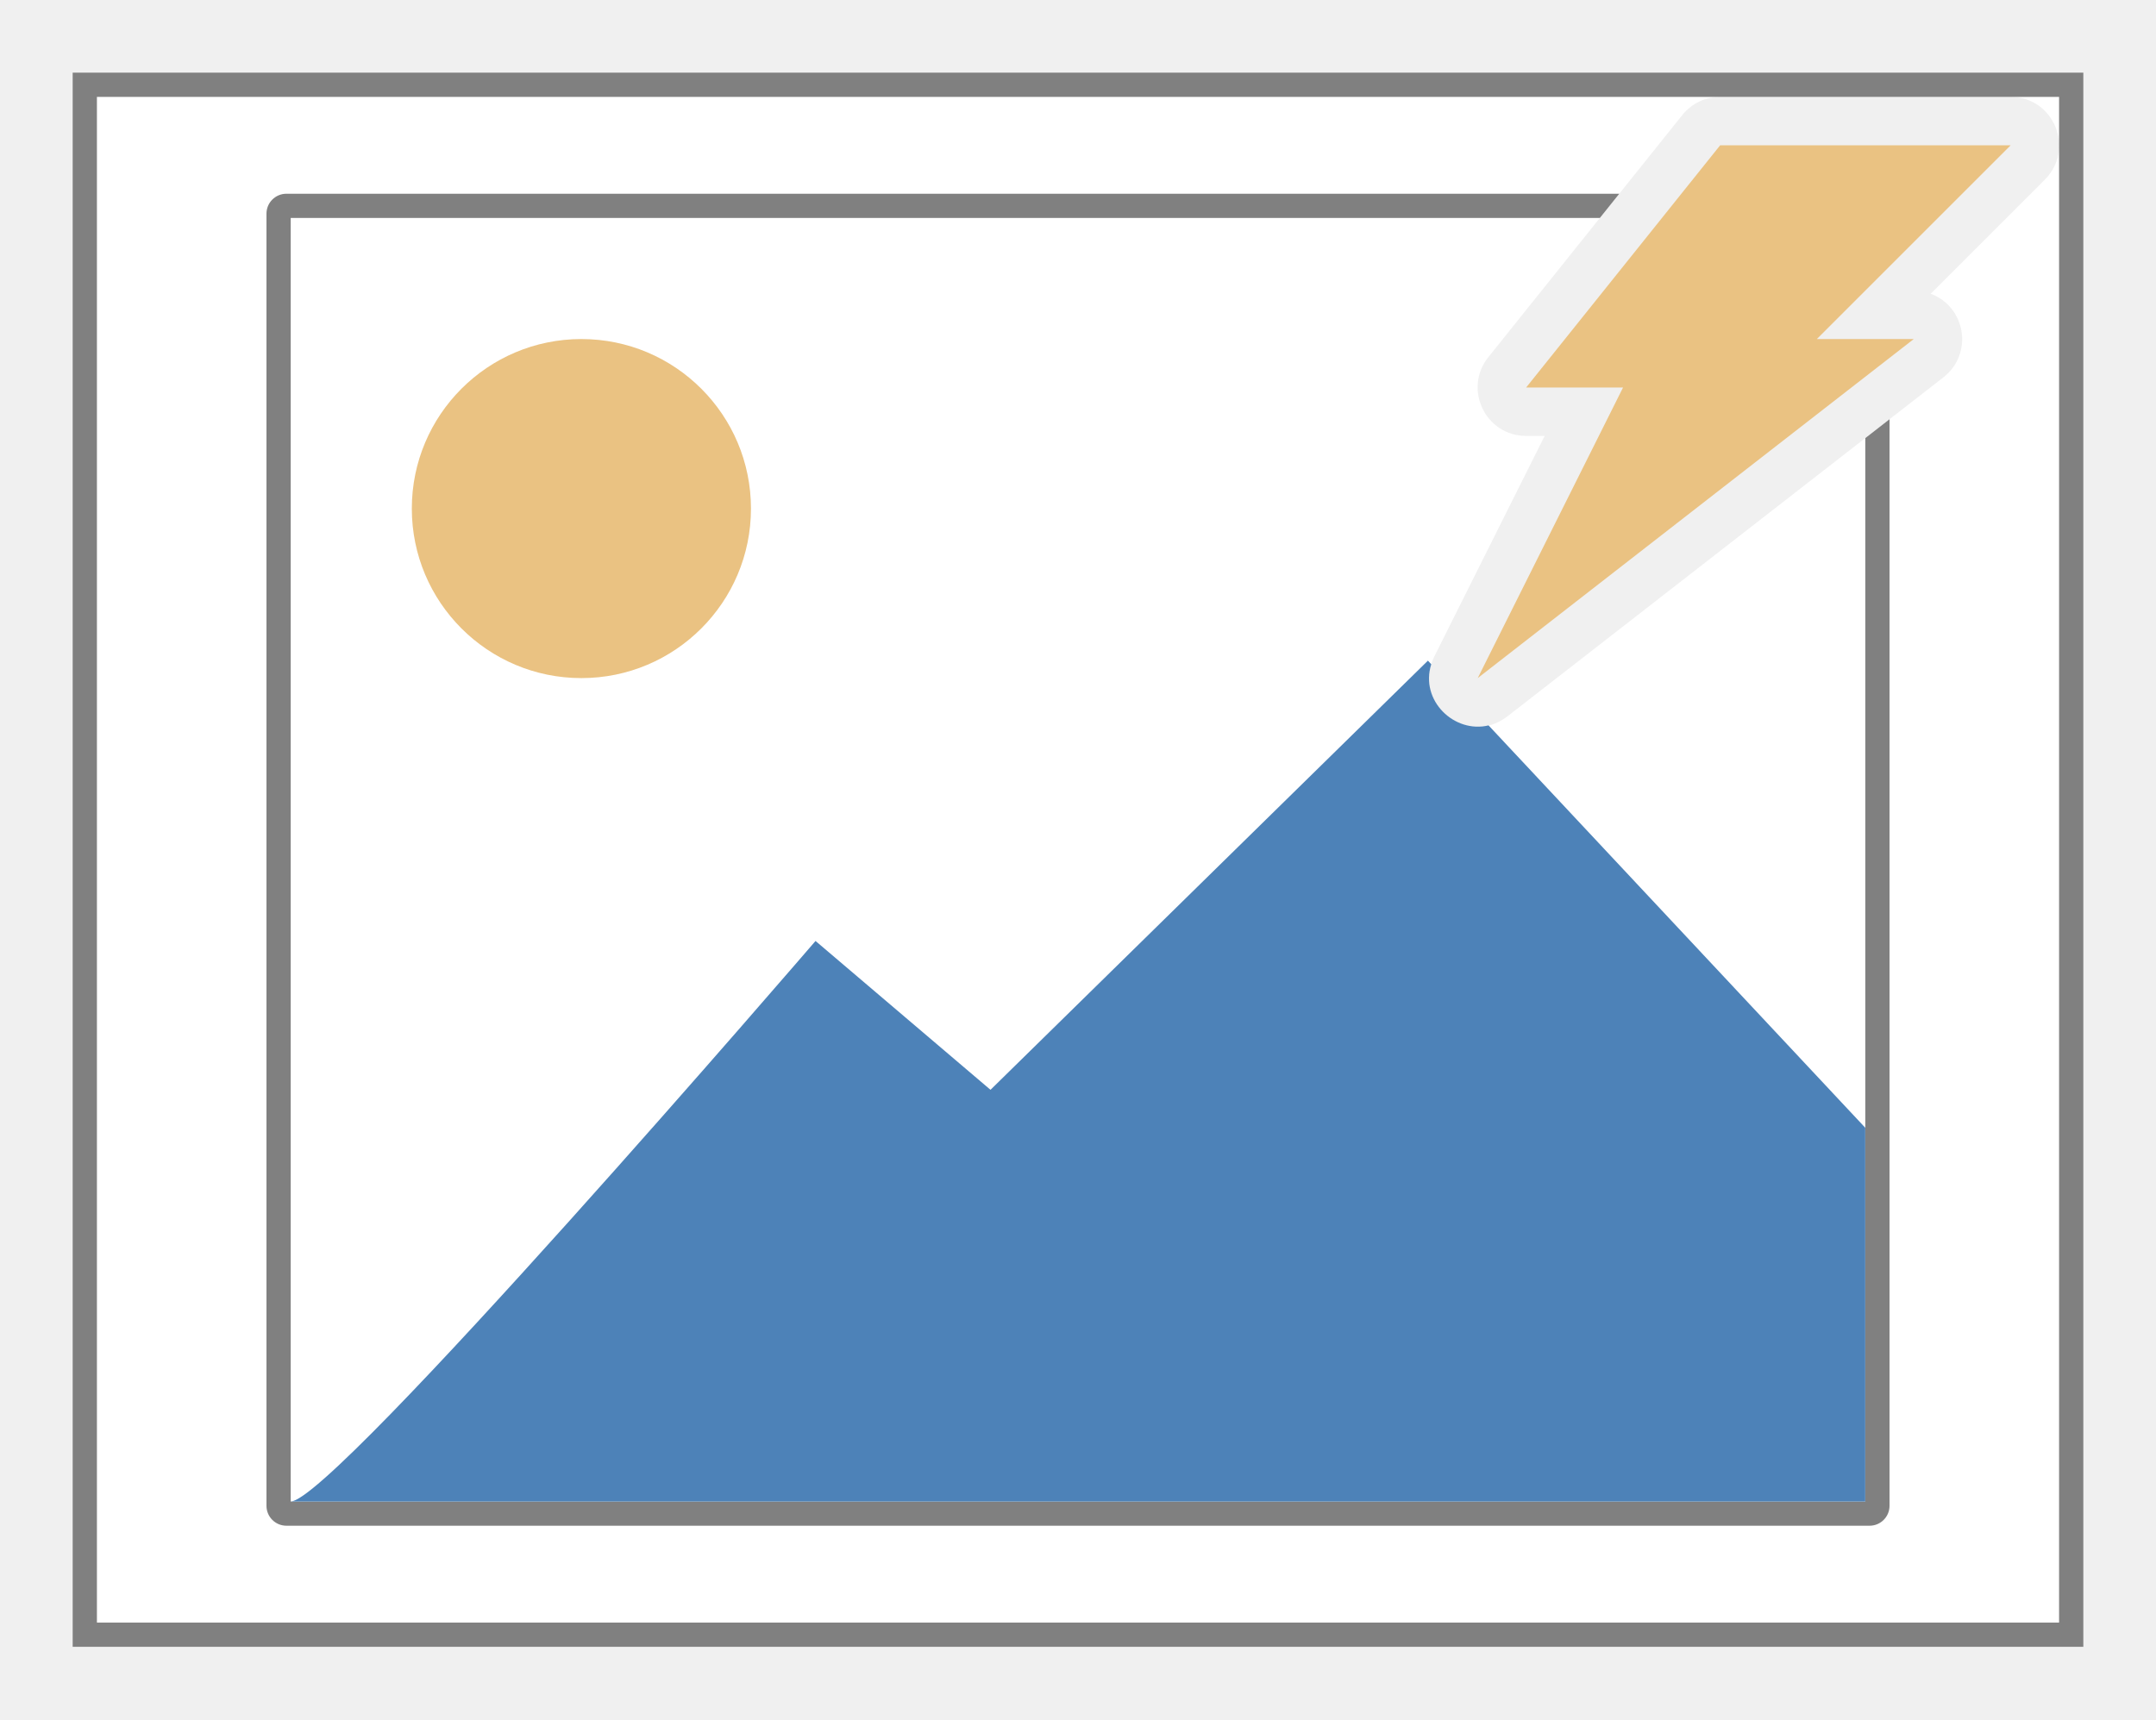
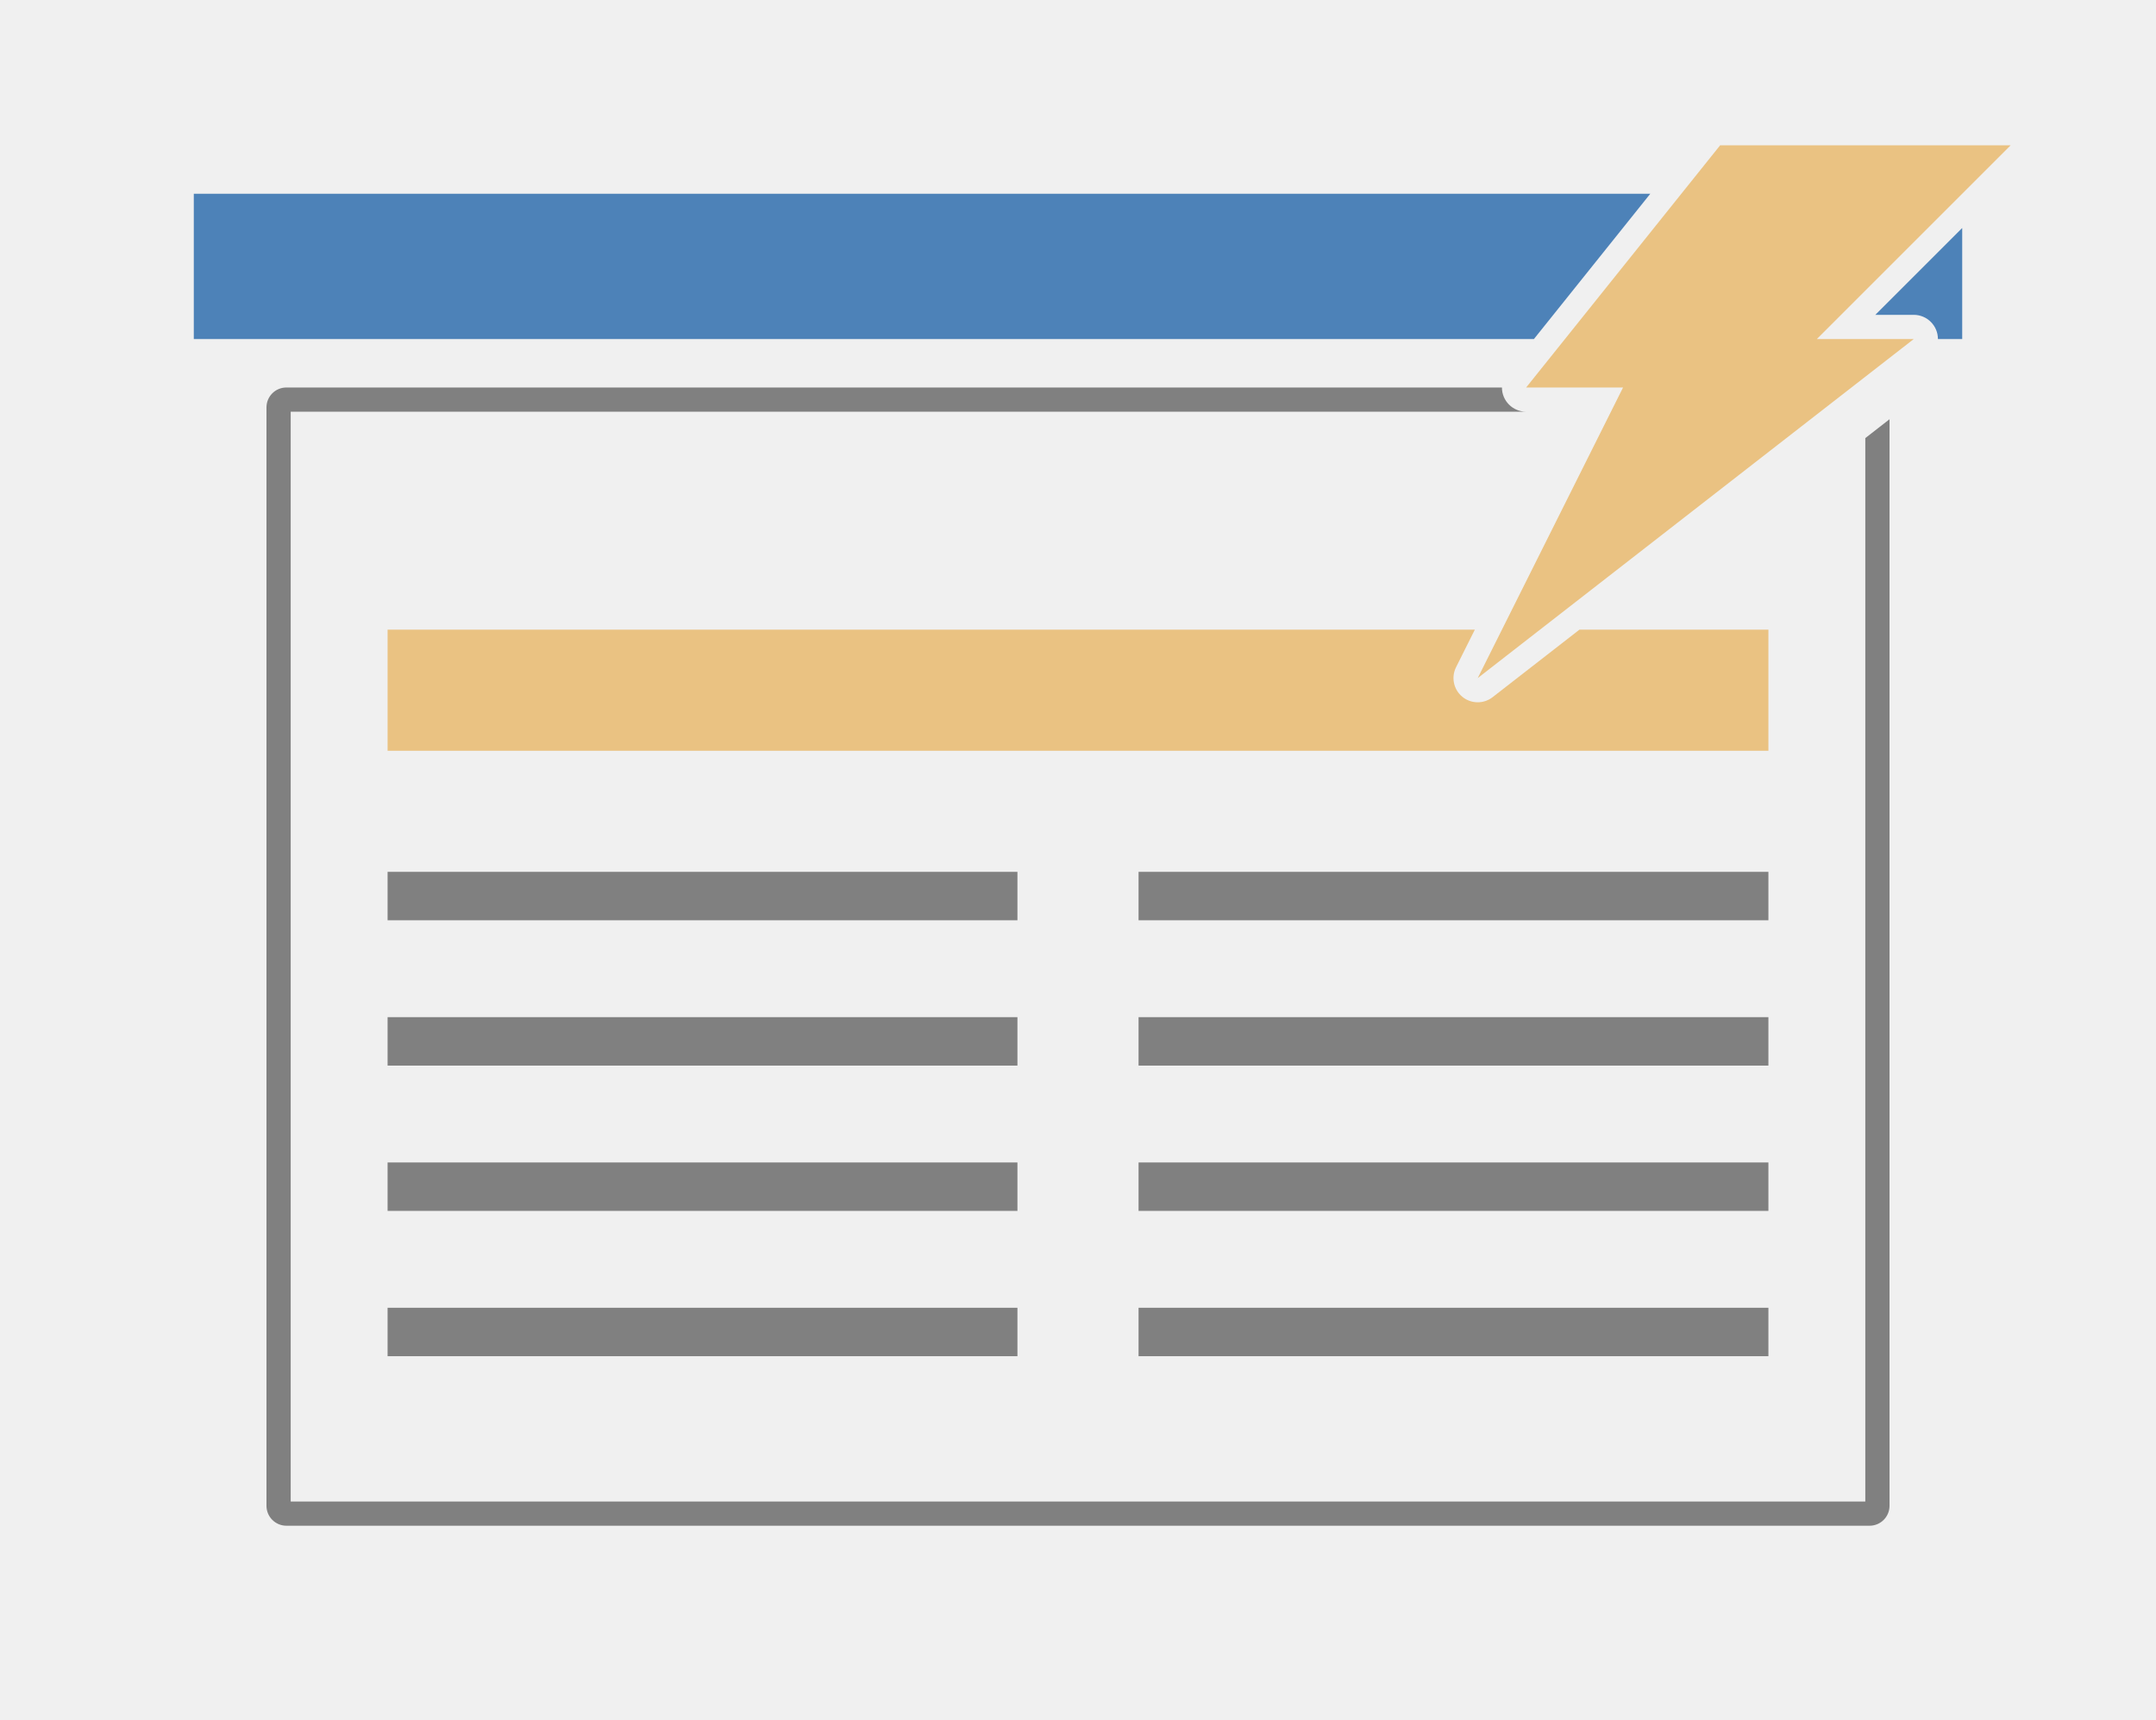
<svg xmlns="http://www.w3.org/2000/svg" height="71" viewBox="0 0 89 71" width="89">
-   <path d="m4 4v63h81v-63h-2c1.781.001 2.673 2.154 1.414 3.414l-4.715 4.715c1.463.548 1.761 2.487.529 3.449l-18 14c-1.681 1.308-3.969-.568-3.018-2.473l4.553-9.105h-.764c-1.677-.001-2.608-1.941-1.561-3.25l8.008-10c.379-.474.954-.75 1.561-.75z" fill="#fff" />
-   <path d="m3 3v65h83v-65zm1 1h81v63h-81z" fill="#808080" />
-   <path d="m11.824 8c-.456 0-.824.368-.824.824v53.352c0 .456.368.824.824.824h65.352c.456 0 .824-.368.824-.824v-44.865l-1 .779v43.91h-65v-53h54.043l.801-1z" fill="#808080" />
-   <circle cx="24" cy="21" fill="#eac282" r="7" />
-   <path d="m58.945 27.279-18.057 17.721-7.223-6.146s-19.905 23.146-21.666 23.146h65v-15.432l-15.551-16.615c-1.411.34-2.84-1.023-2.365-2.525z" fill="#4d82b8" />
+   <path d="m11.824 16c-.456 0-.824.368-.824.824v45.352c0 .456.368.824.824.824h65.352c.456 0 .824-.368.824-.824v-44.865l-1 .779v43.91h-65v-45h51a1 1 0 0 1 -1-1z" fill="#808080" />
+   <path d="m16 26v5h57v-5h-7.801l-3.586 2.789a1 1 0 0 1 -1.508-1.236l.777-1.553z" fill="#eac282" />
+   <g fill="#808080">
+     <path d="m16 36h26v2h-26z" />
+     <path d="m47 36h26v2h-26z" />
+     <path d="m16 42h26v2h-26z" />
+     <path d="m47 42h26v2h-26z" />
+     <path d="m16 48h26v2h-26z" />
+     <path d="m47 48h26v2h-26z" />
+     <path d="m16 54h26v2h-26z" />
+     <path d="m47 54h26v2h-26z" />
+   </g>
+   <path d="m8 8v6h55.32l4.805-6zm73 1.414-3.586 3.586h1.586a1 1 0 0 1 .998 1h1.002z" fill="#4d82b8" />
  <path d="m71.008 6h11.992l-8 8h4l-18 14 6-12h-4z" fill="#eac282" fill-rule="evenodd" />
</svg>
